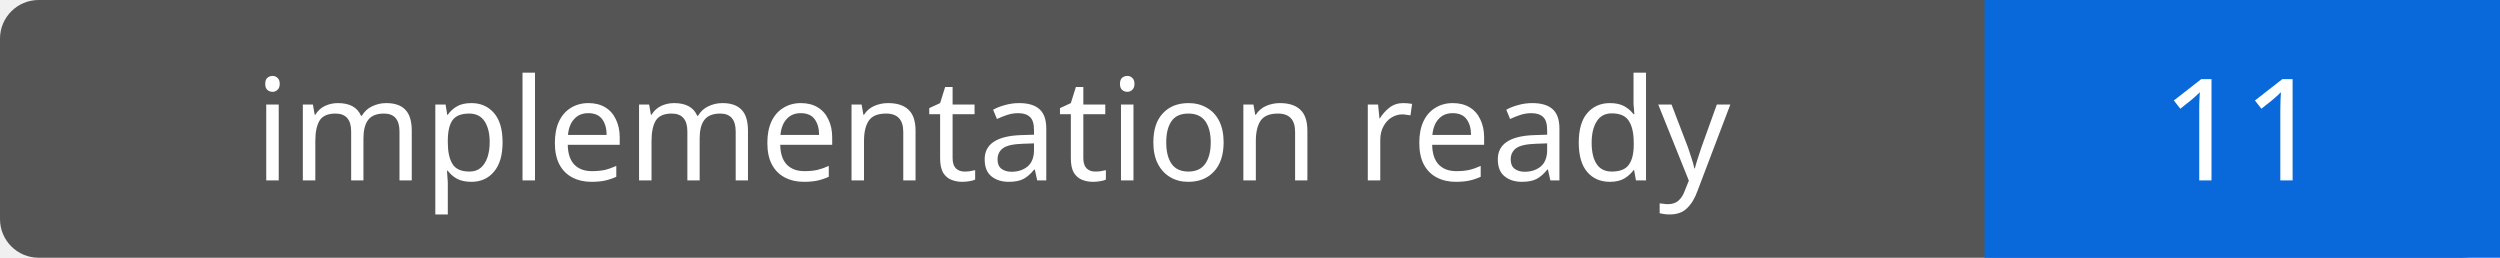
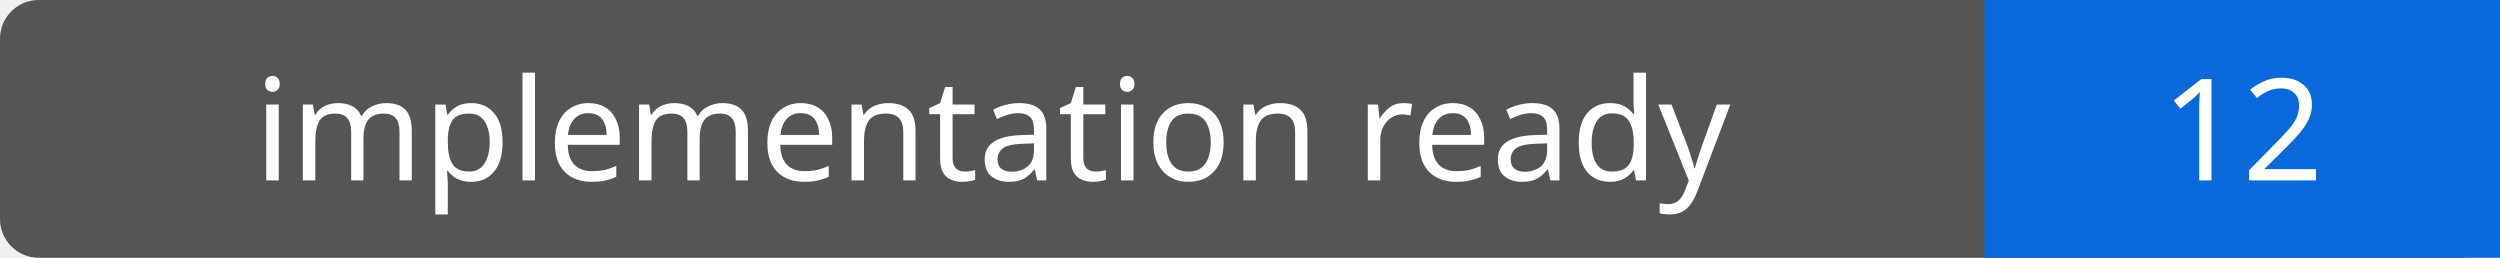
- <svg xmlns="http://www.w3.org/2000/svg" width="194" height="20" role="img" aria-label="implementation ready: 11">
+ <svg xmlns="http://www.w3.org/2000/svg" width="194" height="20" role="img" aria-label="implementation ready: 12">
  <rect width="194" height="20" rx="3" fill="#555" />
  <path fill="#0969da" d="M154 0h40v20H154z" />
  <g fill="#fff" text-anchor="middle" font-family="Verdana,sans-serif" font-size="11">
    <text x="77.0" y="14">implementation ready</text>
-     <text x="174.0" y="14">11</text>
+     <text x="174.0" y="14">12</text>
  </g>
</svg>
